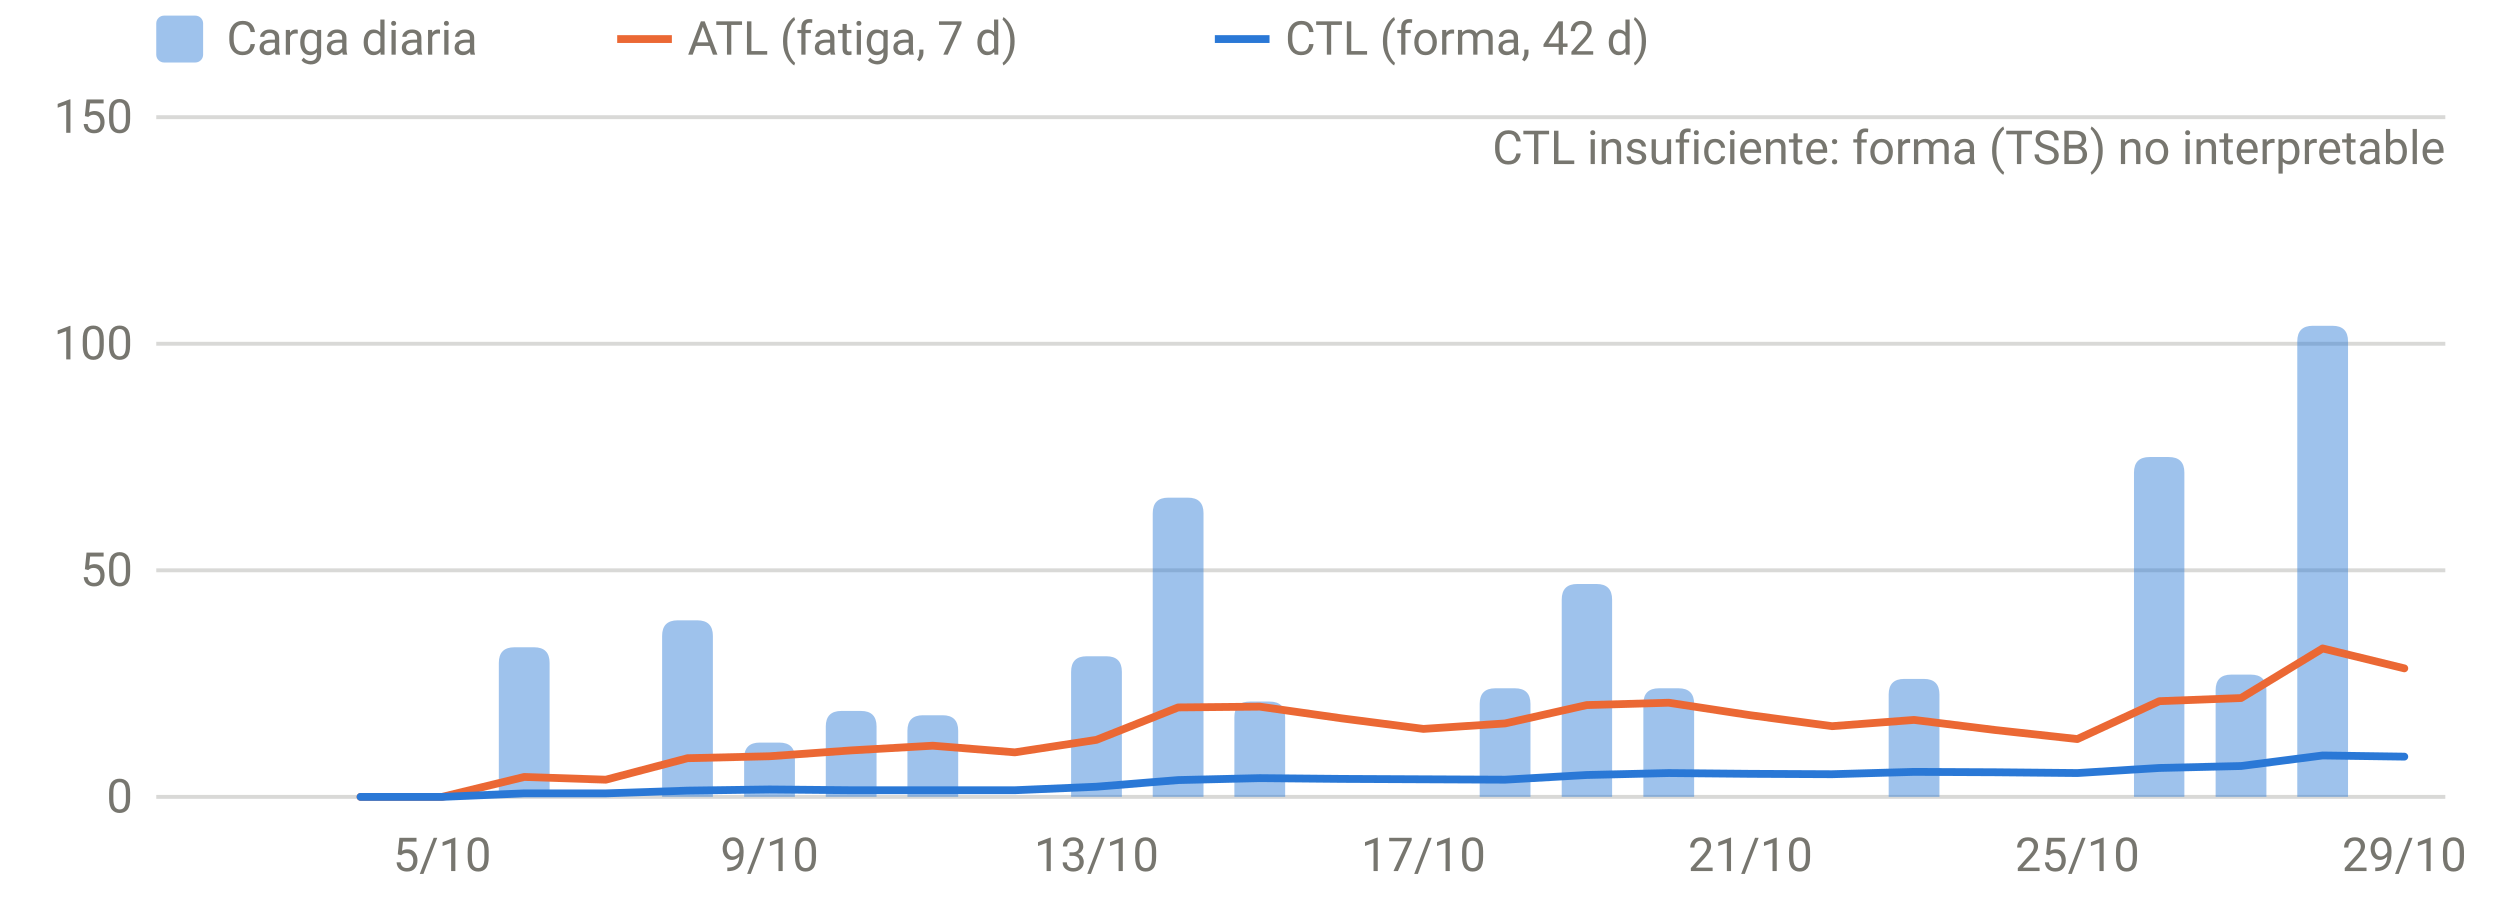
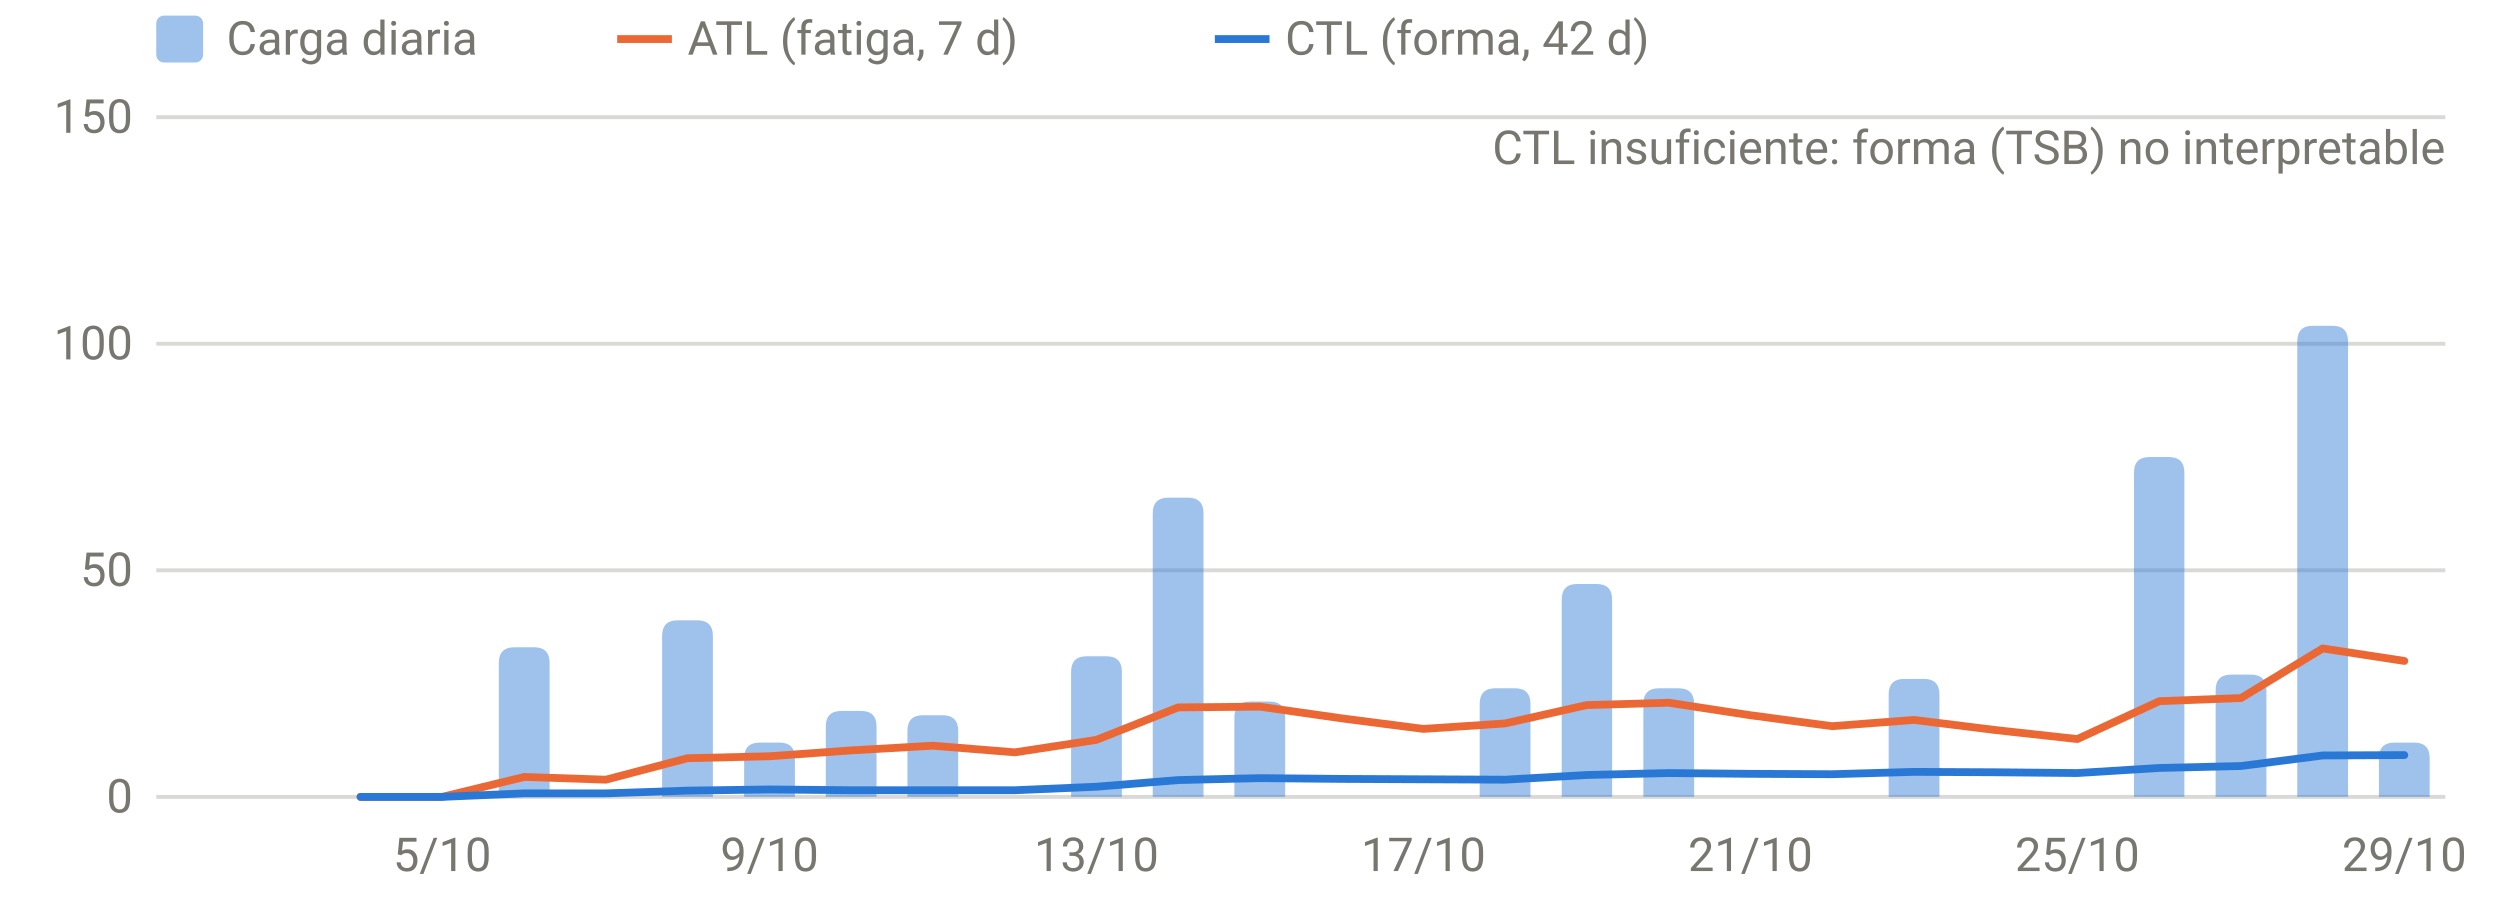
<svg xmlns="http://www.w3.org/2000/svg" viewBox="0 0 640 230" width="640" height="230" role="img" aria-label="Carga diaria, ATL y CTL" font-family="system-ui,-apple-system,Segoe UI,Roboto,sans-serif" font-size="12" fill="#77766f">
  <line x1="40" x2="626" y1="204.0" y2="204.0" stroke="rgba(119,118,111,0.28)" stroke-width="1" />
  <text x="34" y="208.0" text-anchor="end">0</text>
  <line x1="40" x2="626" y1="146.0" y2="146.0" stroke="rgba(119,118,111,0.28)" stroke-width="1" />
  <text x="34" y="150.0" text-anchor="end">50</text>
  <line x1="40" x2="626" y1="88.0" y2="88.0" stroke="rgba(119,118,111,0.28)" stroke-width="1" />
  <text x="34" y="92.0" text-anchor="end">100</text>
  <line x1="40" x2="626" y1="30.0" y2="30.0" stroke="rgba(119,118,111,0.28)" stroke-width="1" />
  <text x="34" y="34.0" text-anchor="end">150</text>
  <text x="113.2" y="223" text-anchor="middle">5/10</text>
  <text x="197.0" y="223" text-anchor="middle">9/10</text>
  <text x="280.7" y="223" text-anchor="middle">13/10</text>
  <text x="364.4" y="223" text-anchor="middle">17/10</text>
  <text x="448.1" y="223" text-anchor="middle">21/10</text>
  <text x="531.8" y="223" text-anchor="middle">25/10</text>
  <text x="615.5" y="223" text-anchor="middle">29/10</text>
  <path d="M127.7,204.0V169.7Q127.7,165.7 131.7,165.7H136.7Q140.7,165.7 140.7,169.7V204.0Z" fill="rgba(42,120,214,0.45)" />
  <path d="M169.5,204.0V162.8Q169.5,158.8 173.5,158.8H178.5Q182.5,158.8 182.5,162.8V204.0Z" fill="rgba(42,120,214,0.45)" />
  <path d="M190.5,204.0V194.1Q190.5,190.1 194.5,190.1H199.5Q203.5,190.1 203.5,194.1V204.0Z" fill="rgba(42,120,214,0.45)" />
  <path d="M211.4,204.0V186.0Q211.4,182.0 215.4,182.0H220.4Q224.4,182.0 224.4,186.0V204.0Z" fill="rgba(42,120,214,0.45)" />
  <path d="M232.3,204.0V187.1Q232.3,183.1 236.3,183.1H241.3Q245.3,183.1 245.3,187.1V204.0Z" fill="rgba(42,120,214,0.45)" />
  <path d="M274.2,204.0V172.0Q274.2,168.0 278.2,168.0H283.2Q287.2,168.0 287.2,172.0V204.0Z" fill="rgba(42,120,214,0.45)" />
  <path d="M295.1,204.0V131.4Q295.1,127.4 299.1,127.4H304.1Q308.1,127.4 308.1,131.4V204.0Z" fill="rgba(42,120,214,0.45)" />
  <path d="M316.0,204.0V183.6Q316.0,179.6 320.0,179.6H325.0Q329.0,179.6 329.0,183.6V204.0Z" fill="rgba(42,120,214,0.45)" />
  <path d="M378.8,204.0V180.2Q378.8,176.2 382.8,176.2H387.8Q391.8,176.2 391.8,180.2V204.0Z" fill="rgba(42,120,214,0.45)" />
  <path d="M399.8,204.0V153.5Q399.8,149.5 403.8,149.5H408.7Q412.7,149.5 412.7,153.5V204.0Z" fill="rgba(42,120,214,0.45)" />
  <path d="M420.7,204.0V180.2Q420.7,176.2 424.7,176.2H429.7Q433.7,176.2 433.7,180.2V204.0Z" fill="rgba(42,120,214,0.45)" />
  <path d="M483.5,204.0V177.8Q483.5,173.8 487.5,173.8H492.5Q496.5,173.8 496.5,177.8V204.0Z" fill="rgba(42,120,214,0.45)" />
  <path d="M546.3,204.0V121.0Q546.3,117.0 550.3,117.0H555.2Q559.2,117.0 559.2,121.0V204.0Z" fill="rgba(42,120,214,0.45)" />
  <path d="M567.2,204.0V176.7Q567.2,172.7 571.2,172.7H576.2Q580.2,172.7 580.2,176.7V204.0Z" fill="rgba(42,120,214,0.45)" />
  <path d="M588.1,204.0V87.4Q588.1,83.4 592.1,83.4H597.1Q601.1,83.4 601.1,87.4V204.0Z" fill="rgba(42,120,214,0.45)" />
-   <path d="M92.3,204.0 L113.2,204.0 L134.2,198.9 L155.1,199.6 L176.0,194.1 L197.0,193.6 L217.9,192.1 L238.8,190.9 L259.8,192.6 L280.7,189.4 L301.6,181.1 L322.5,180.9 L343.5,183.9 L364.4,186.6 L385.3,185.2 L406.2,180.5 L427.2,179.9 L448.1,183.1 L469.0,185.9 L490.0,184.3 L510.9,186.9 L531.8,189.2 L552.8,179.5 L573.7,178.7 L594.6,166.0 L615.5,171.1" fill="none" stroke="#eb6834" stroke-width="2" stroke-linejoin="round" stroke-linecap="round" />
-   <path d="M92.3,204.0 L113.2,204.0 L134.2,203.1 L155.1,203.1 L176.0,202.4 L197.0,202.1 L217.9,202.3 L238.8,202.3 L259.8,202.3 L280.7,201.4 L301.6,199.7 L322.5,199.2 L343.5,199.4 L364.4,199.5 L385.3,199.6 L406.2,198.4 L427.2,197.9 L448.1,198.1 L469.0,198.2 L490.0,197.6 L510.9,197.7 L531.8,197.9 L552.8,196.6 L573.7,196.1 L594.6,193.4 L615.5,193.7" fill="none" stroke="#2a78d6" stroke-width="2" stroke-linejoin="round" stroke-linecap="round" />
+   <path d="M609.0,204.0V194.1Q609.0,190.1 613.0,190.1H618.0Q622.0,190.1 622.0,194.1V204.0Z" fill="rgba(42,120,214,0.45)" />
+   <path d="M92.3,204.0 L113.2,204.0 L134.2,198.9 L155.1,199.6 L176.0,194.1 L197.0,193.6 L217.9,192.1 L238.8,190.9 L259.8,192.6 L280.7,189.4 L301.6,181.1 L322.5,180.9 L343.5,183.9 L364.4,186.6 L385.3,185.2 L406.2,180.5 L427.2,179.9 L448.1,183.1 L469.0,185.9 L490.0,184.3 L510.9,186.9 L531.8,189.2 L552.8,179.5 L573.7,178.7 L594.6,166.0 L615.5,169.2" fill="none" stroke="#eb6834" stroke-width="2" stroke-linejoin="round" stroke-linecap="round" />
+   <path d="M92.3,204.0 L113.2,204.0 L134.2,203.1 L155.1,203.1 L176.0,202.4 L197.0,202.1 L217.9,202.3 L238.8,202.3 L259.8,202.3 L280.7,201.4 L301.6,199.7 L322.5,199.2 L343.5,199.4 L364.4,199.5 L385.3,199.6 L406.2,198.4 L427.2,197.9 L448.1,198.1 L469.0,198.2 L490.0,197.6 L510.9,197.7 L531.8,197.9 L552.8,196.6 L573.7,196.1 L594.6,193.4 L615.5,193.3" fill="none" stroke="#2a78d6" stroke-width="2" stroke-linejoin="round" stroke-linecap="round" />
  <text x="626" y="42" text-anchor="end">CTL insuficiente: forma (TSB) no interpretable</text>
  <rect x="40" y="4" width="12" height="12" rx="2" fill="rgba(42,120,214,0.45)" />
  <text x="58" y="14">Carga diaria</text>
  <line x1="158" x2="172" y1="10" y2="10" stroke="#eb6834" stroke-width="2" />
  <text x="176" y="14">ATL (fatiga, 7 d)</text>
  <line x1="311" x2="325" y1="10" y2="10" stroke="#2a78d6" stroke-width="2" />
  <text x="329" y="14">CTL (forma, 42 d)</text>
</svg>
